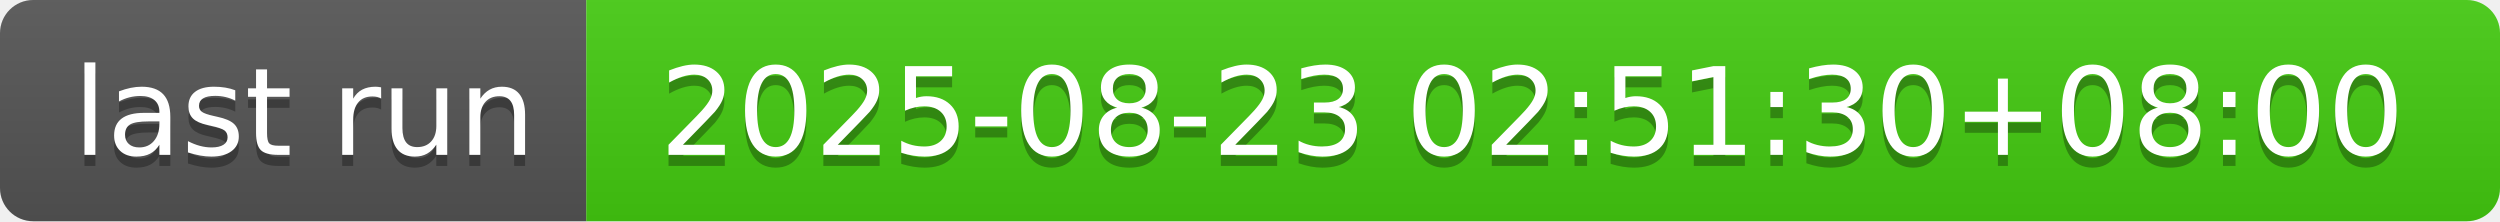
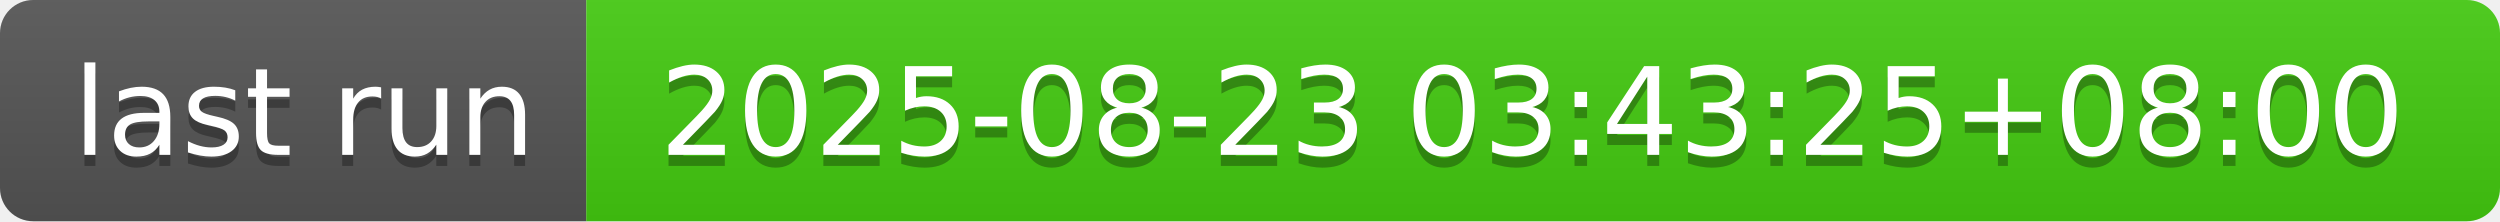
- <svg xmlns="http://www.w3.org/2000/svg" width="226" height="20" role="img" aria-label="last run: 2025-08-23 02:51:30+08:00">
+ <svg xmlns="http://www.w3.org/2000/svg" width="226" height="20" role="img" aria-label="last run: 2025-08-23 03:43:25+08:00">
  <linearGradient id="s" x2="0" y2="100%">
    <stop offset="0" stop-color="#bbb" stop-opacity=".1" />
    <stop offset="1" stop-opacity=".1" />
  </linearGradient>
  <clipPath id="r">
    <rect width="226" height="20" rx="3" fill="#fff" />
  </clipPath>
  <g clip-path="url(#r)">
    <rect width="53" height="20" fill="#555" />
    <rect x="53" width="173" height="20" fill="#4c1" />
    <rect width="226" height="20" fill="url(#s)" />
  </g>
  <g fill="#fff" text-anchor="middle" font-family="Verdana,Geneva,DejaVu Sans,sans-serif" text-rendering="geometricPrecision" font-size="110">
    <text aria-hidden="true" x="275" y="150" fill="#010101" fill-opacity=".3" transform="scale(.1)" textLength="430">last run</text>
    <text x="275" y="140" transform="scale(.1)" fill="#fff" textLength="430">last run</text>
-     <text aria-hidden="true" x="1385" y="150" fill="#010101" fill-opacity=".3" transform="scale(.1)" textLength="1630">2025-08-23 02:51:30+08:00</text>
-     <text x="1385" y="140" transform="scale(.1)" fill="#fff" textLength="1630">2025-08-23 02:51:30+08:00</text>
+     <text aria-hidden="true" x="1385" y="150" fill="#010101" fill-opacity=".3" transform="scale(.1)" textLength="1630">2025-08-23 03:43:25+08:00</text>
+     <text x="1385" y="140" transform="scale(.1)" fill="#fff" textLength="1630">2025-08-23 03:43:25+08:00</text>
  </g>
</svg>
